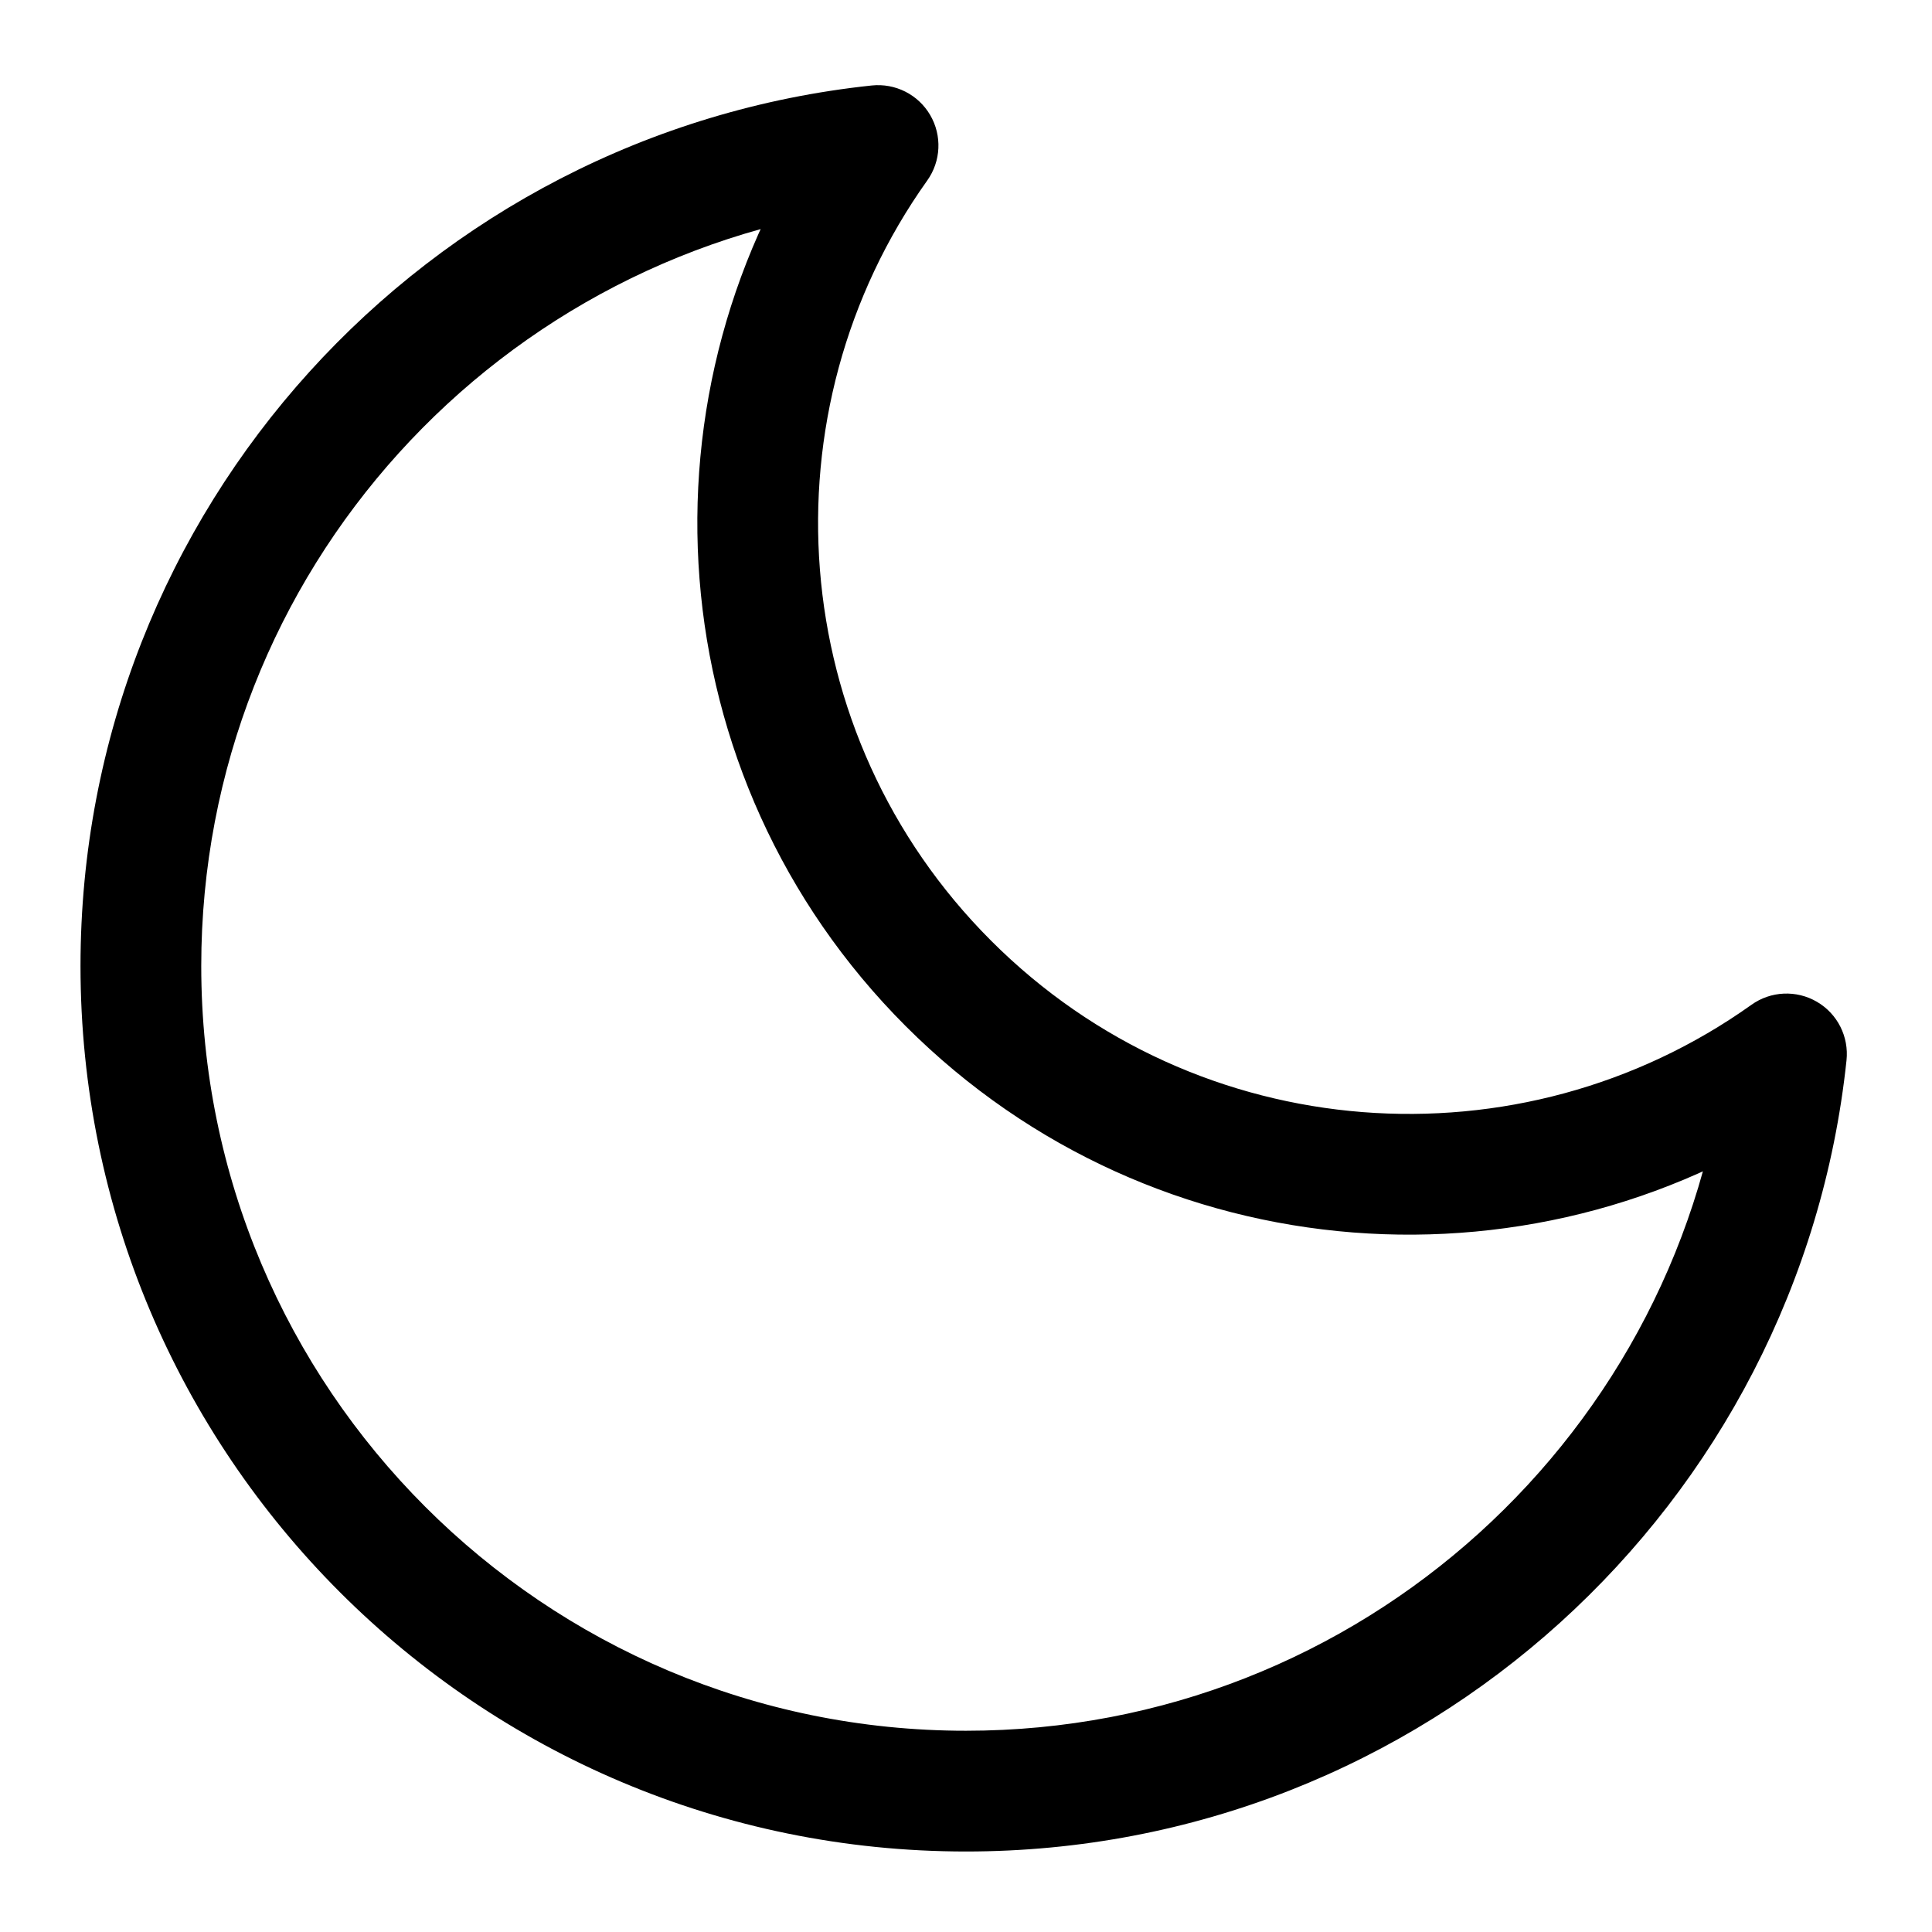
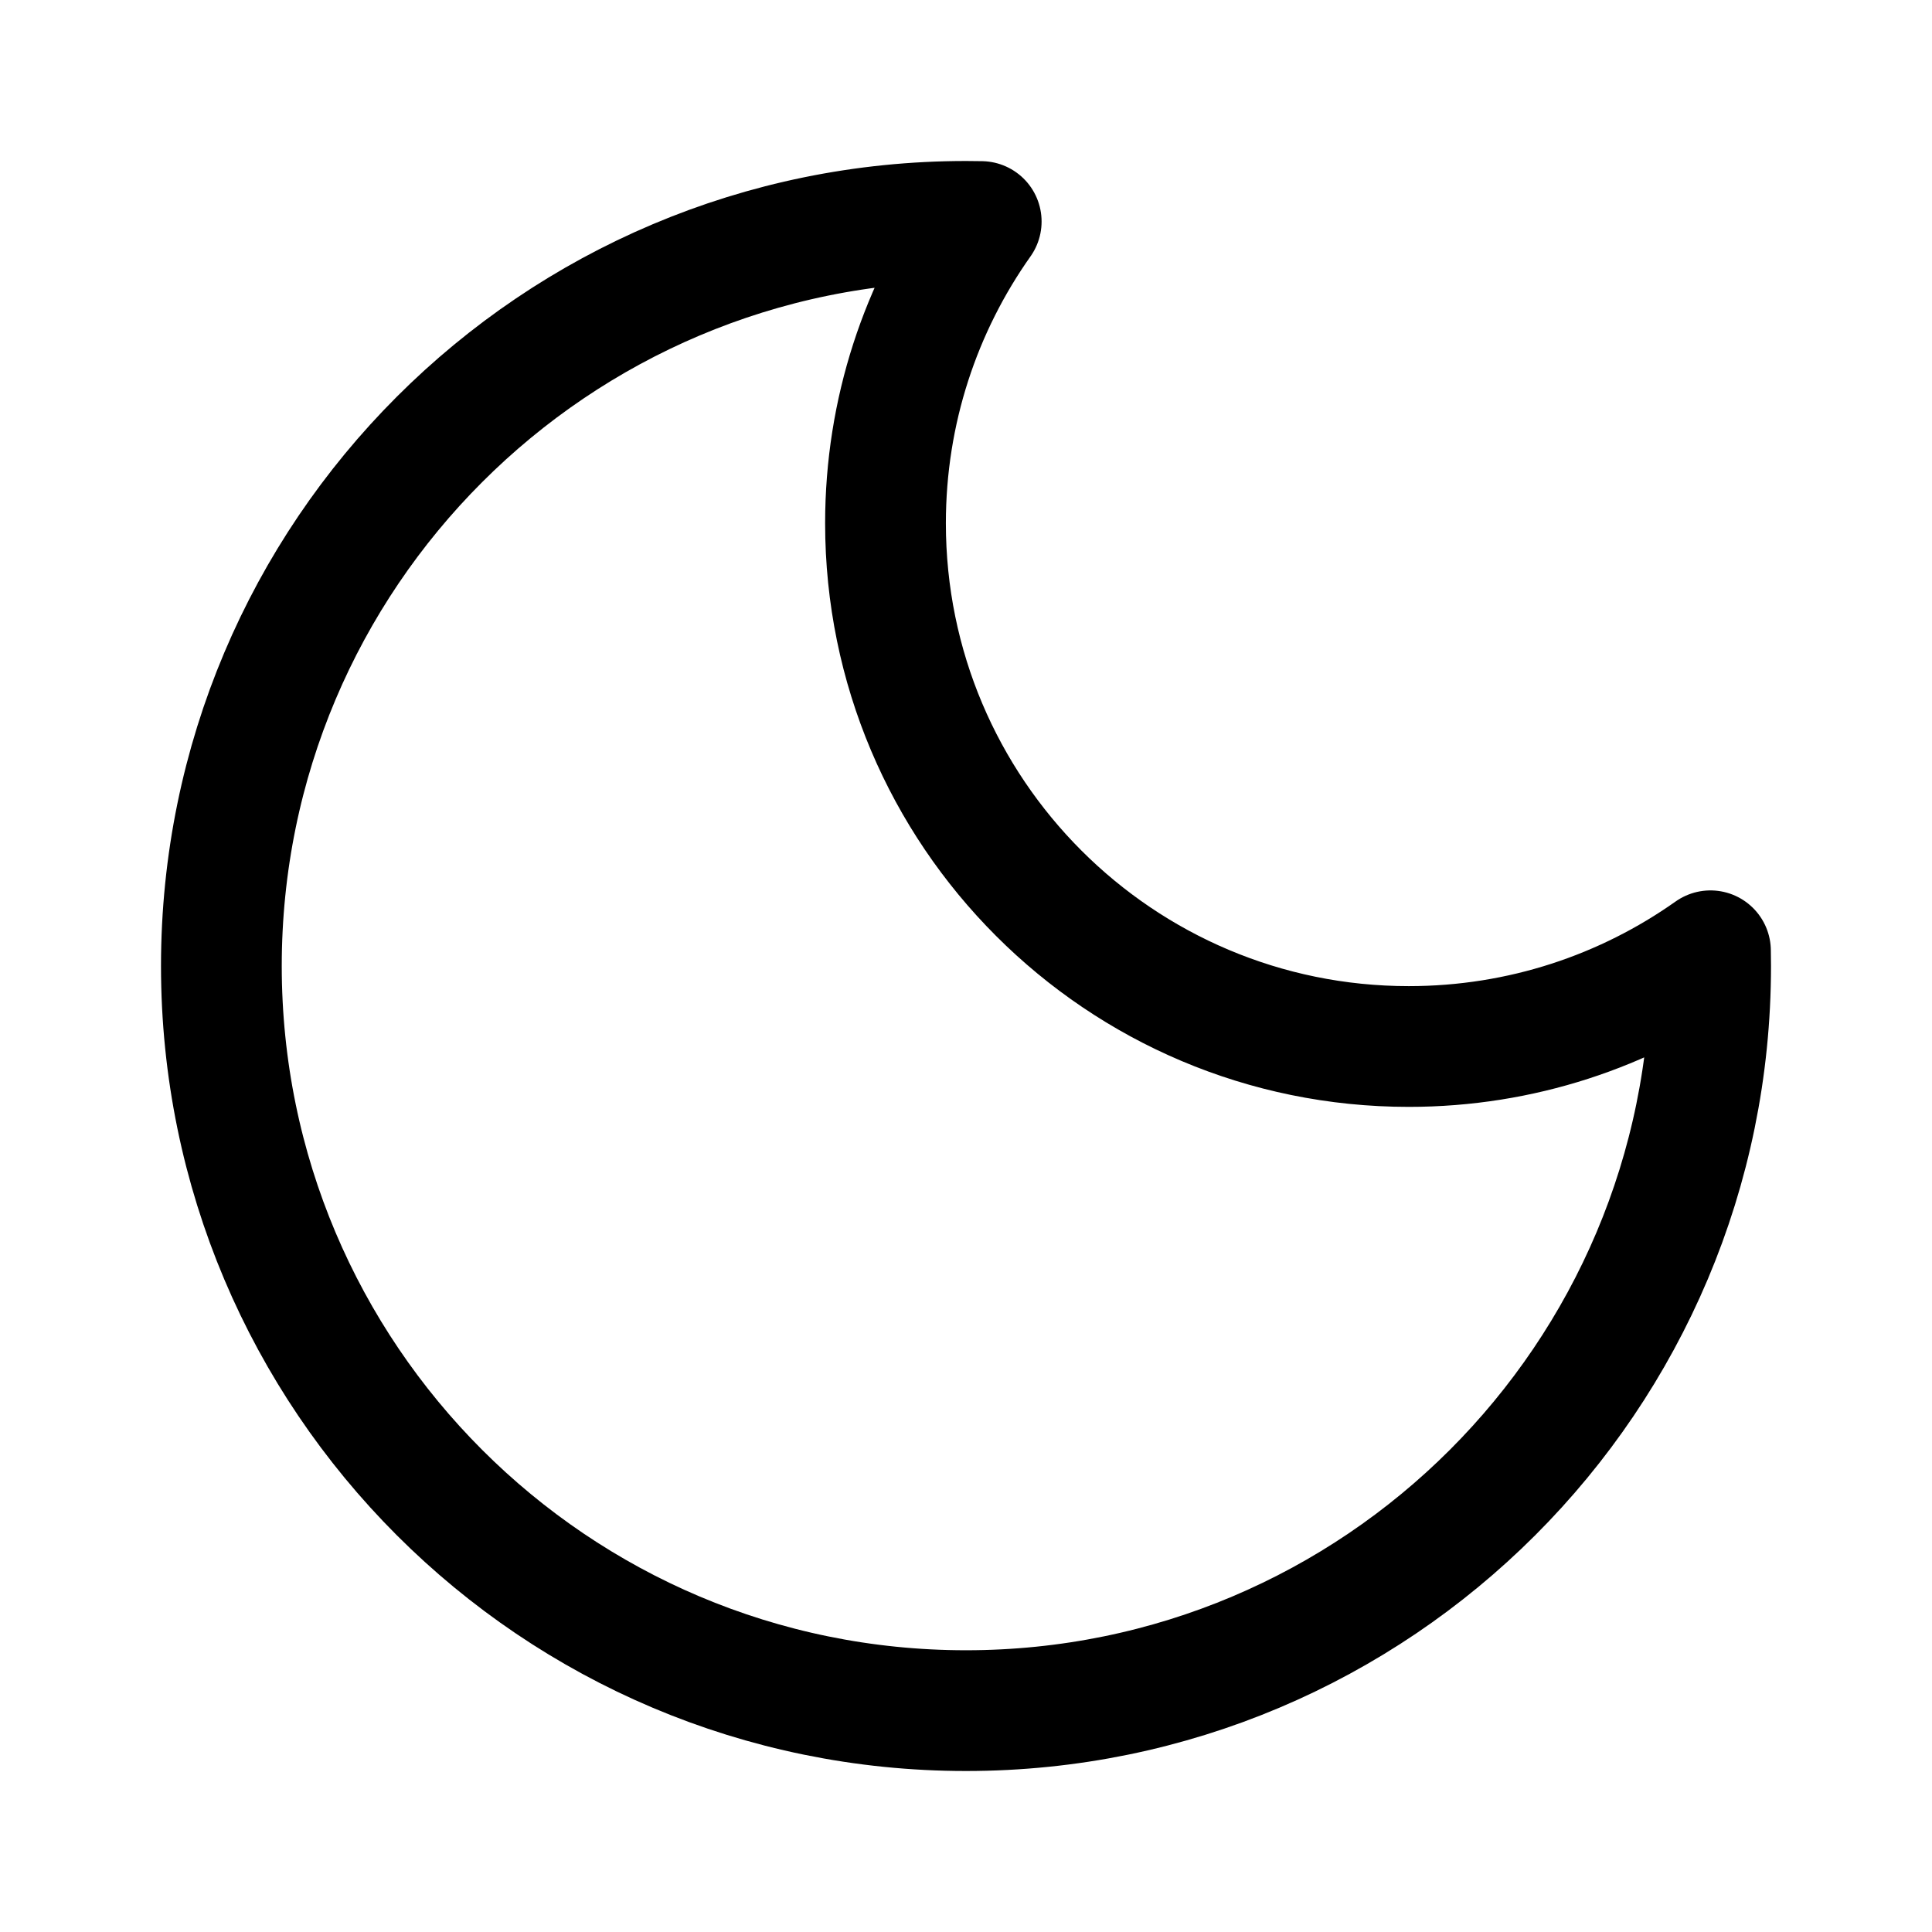
<svg xmlns="http://www.w3.org/2000/svg" width="24" height="24" viewBox="0 0 24 24" fill="none" data-fui-icon="true">
-   <g clip-path="url(#clip0_882_607)">
-     <path d="M1.75 12L1 12L1.75 12ZM10.907 1.808L11.518 2.243C11.69 2.002 11.704 1.684 11.555 1.429C11.406 1.174 11.122 1.031 10.828 1.062L10.907 1.808ZM12 22.25L12 23L12 22.25ZM22.192 13.093L22.938 13.172C22.969 12.878 22.826 12.594 22.571 12.445C22.316 12.296 21.997 12.31 21.757 12.482L22.192 13.093ZM2.5 12C2.5 7.096 6.217 3.059 10.986 2.553L10.828 1.062C5.304 1.647 1 6.32 1 12L2.5 12ZM12 21.5C6.753 21.5 2.5 17.247 2.5 12L1 12C1 18.075 5.925 23 12 23L12 21.5ZM21.447 13.014C20.941 17.783 16.904 21.5 12 21.5L12 23C17.68 23 22.353 18.696 22.938 13.172L21.447 13.014ZM21.757 12.482C18.89 14.524 14.884 14.259 12.313 11.687L11.252 12.748C14.35 15.846 19.174 16.164 22.628 13.703L21.757 12.482ZM12.313 11.687C9.741 9.116 9.476 5.109 11.518 2.243L10.297 1.372C7.836 4.826 8.154 9.65 11.252 12.748L12.313 11.687Z" fill="currentColor" />
-   </g>
-   <defs>
-     <clipPath id="clip0_882_607">
-       <path fill="currentColor" d="M0 0H24V24H0z" />
-     </clipPath>
-   </defs>
+   <path d="M21.248 11.811C20.189 12.56 18.896 13 17.5 13C13.91 13 11 10.09 11 6.5C11 5.104 11.44 3.811 12.189 2.752C12.126 2.751 12.063 2.75 12 2.75C6.891 2.75 2.75 6.891 2.75 12C2.75 17.109 6.891 21.25 12 21.25C17.109 21.25 21.25 17.109 21.25 12C21.25 11.937 21.249 11.874 21.248 11.811Z" stroke="currentColor" stroke-width="1.5" stroke-linecap="round" stroke-linejoin="round" />
</svg>
